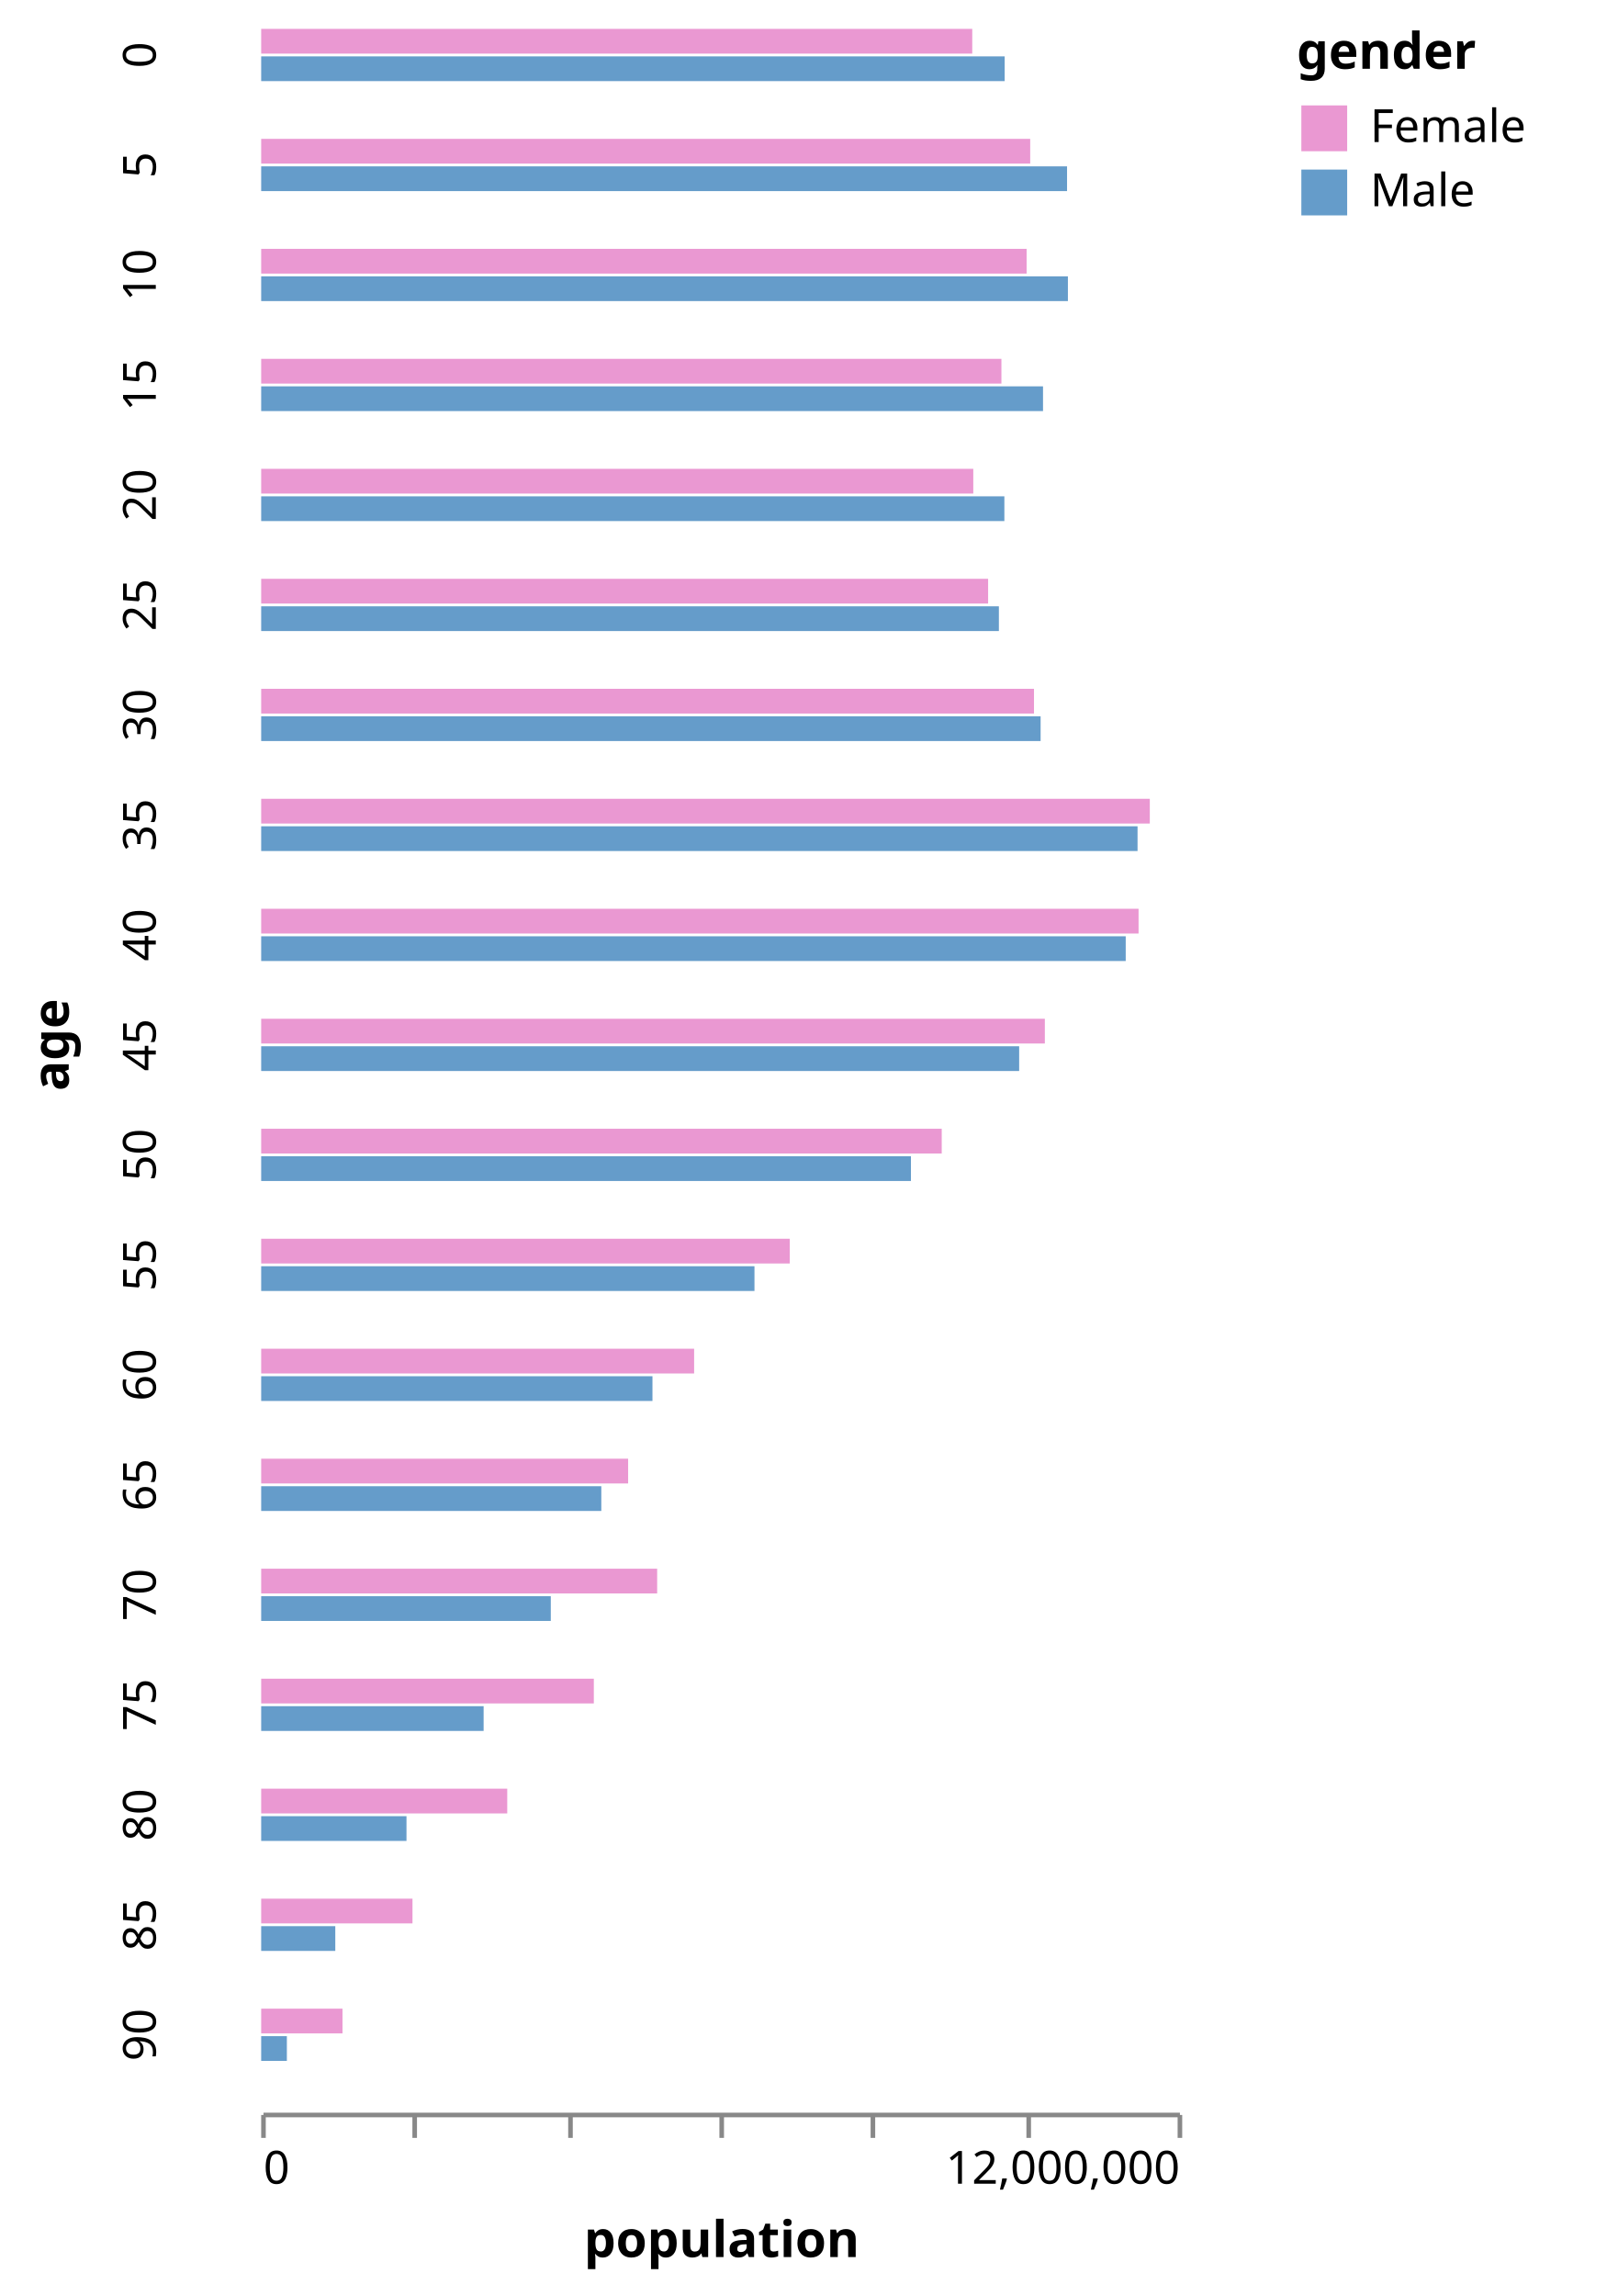
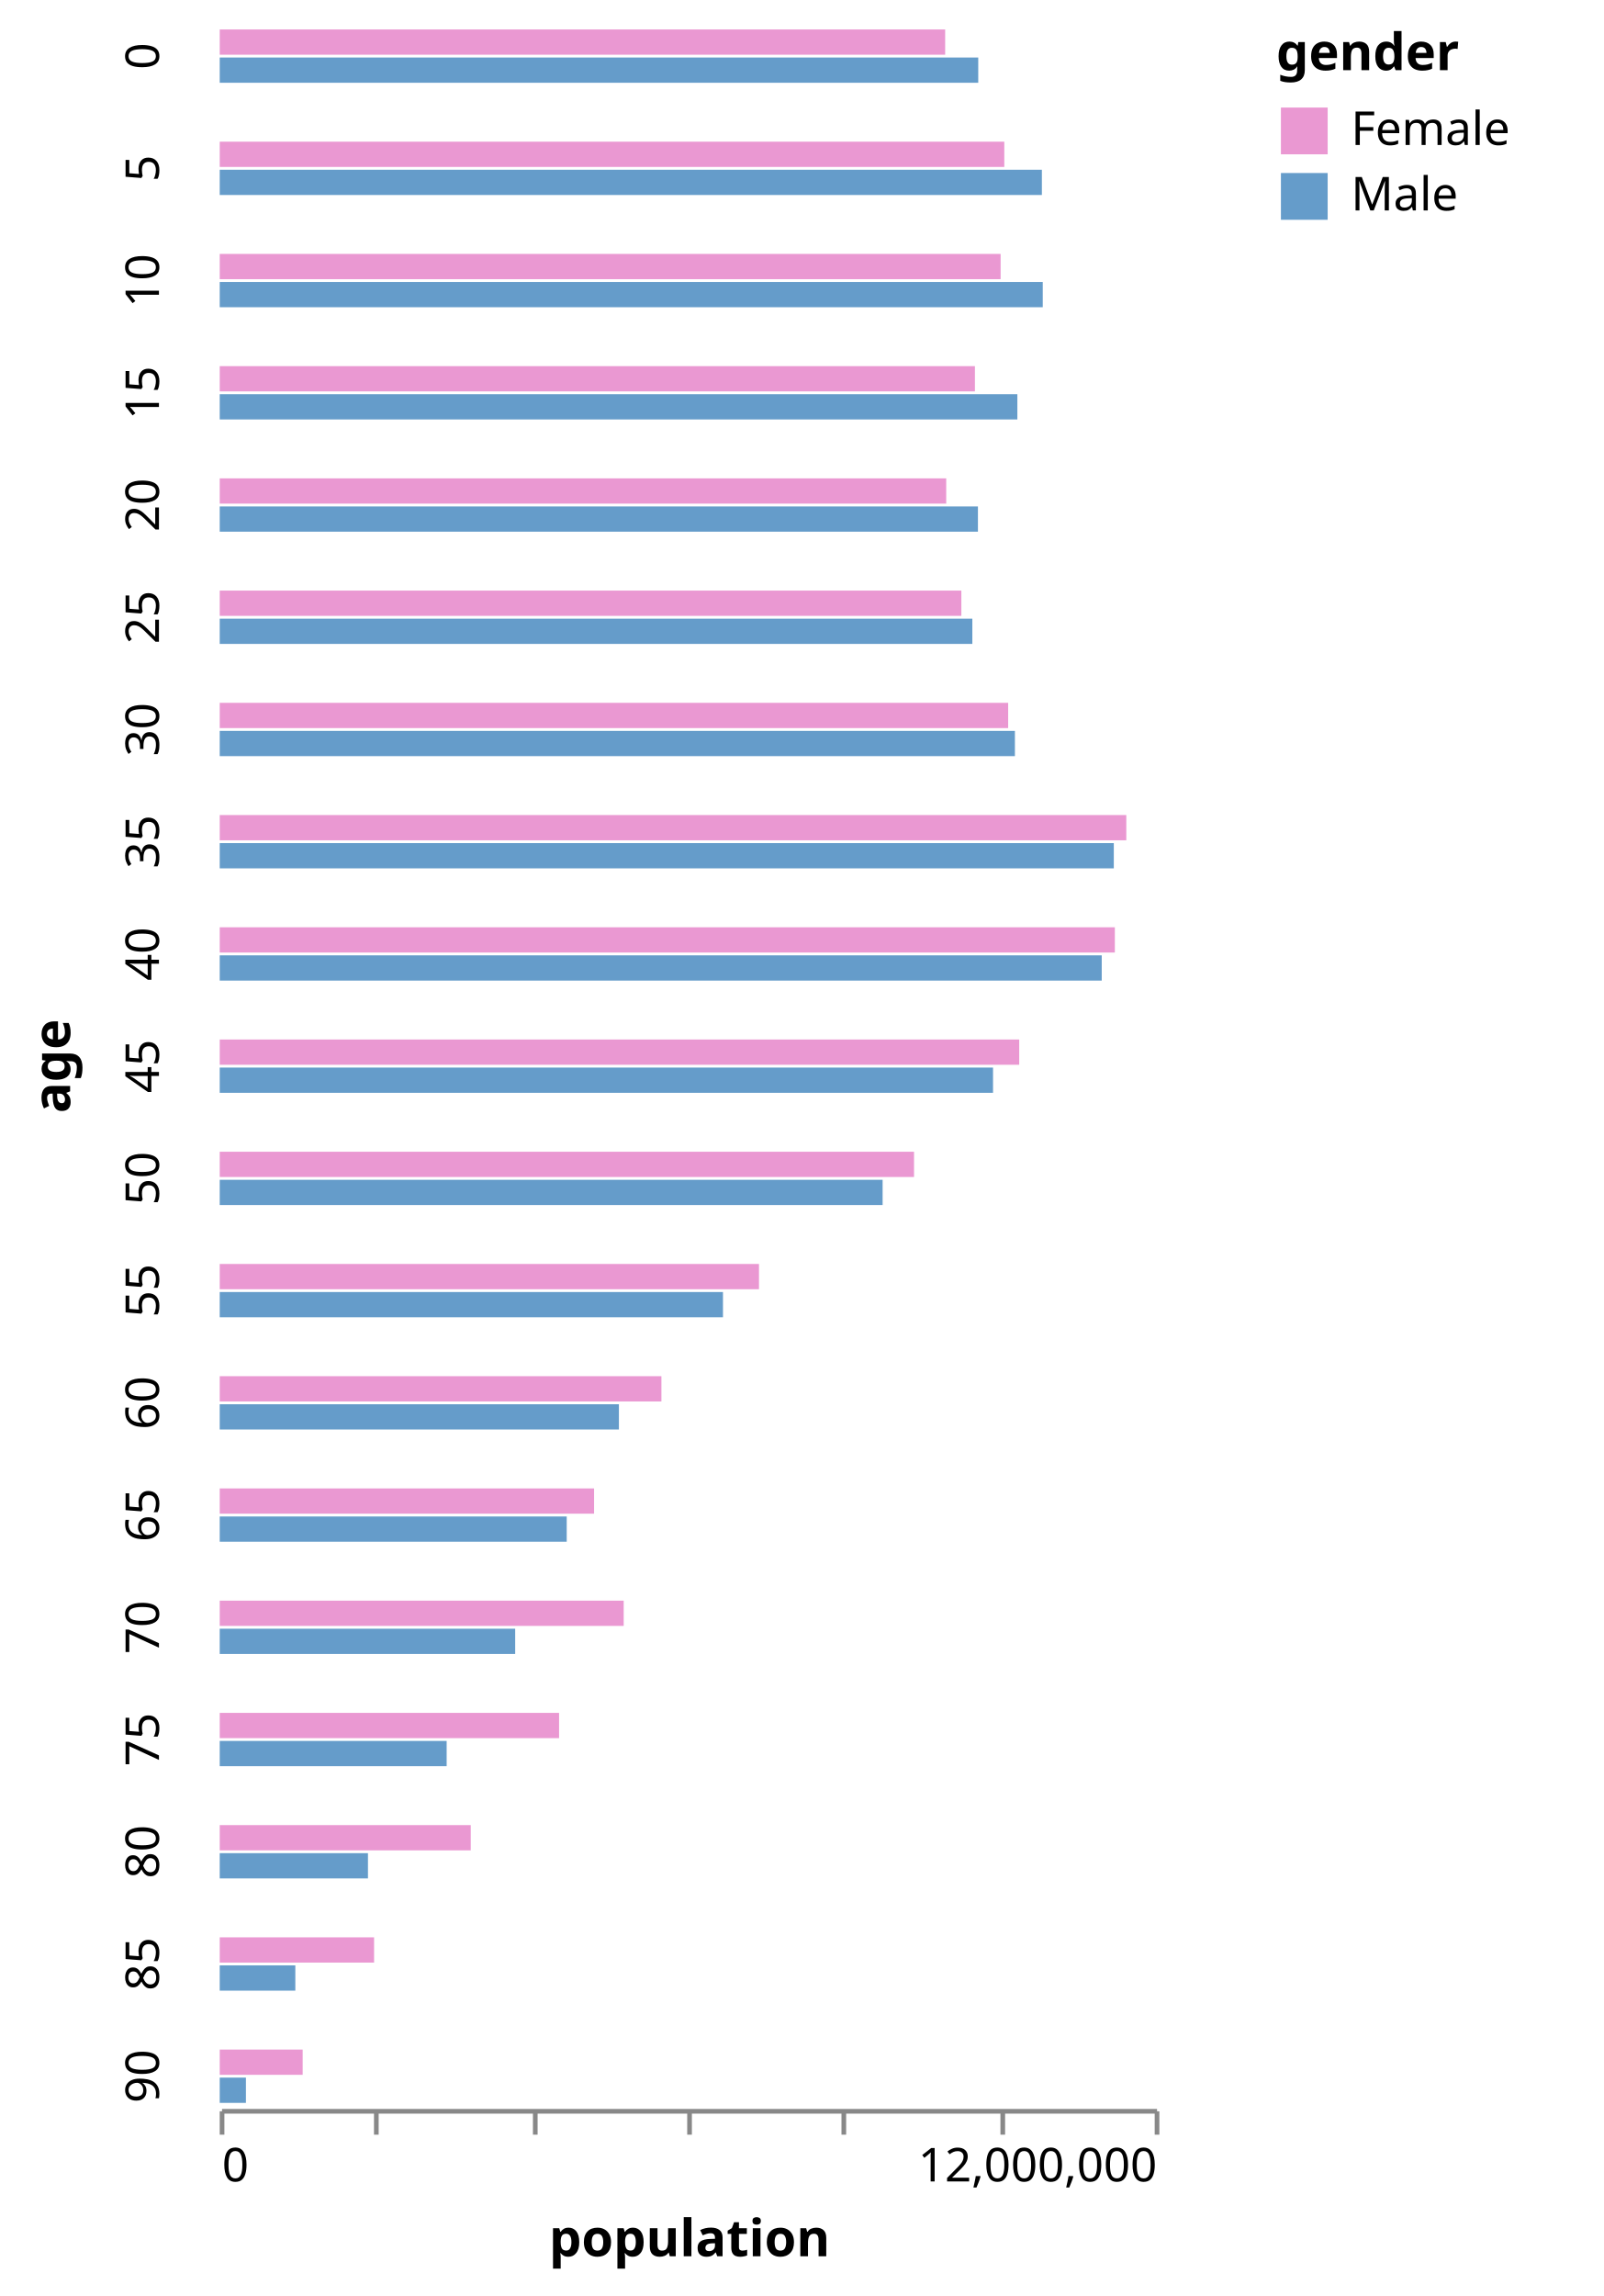
- <svg xmlns="http://www.w3.org/2000/svg" class="marks" width="353" height="501" viewBox="0 0 353 501" version="1.1">
-   <g transform="translate(57,6)">
+ <svg xmlns="http://www.w3.org/2000/svg" class="marks" width="343" height="491" viewBox="0 0 343 491" version="1.1">
+   <g transform="translate(47,6)">
    <g class="mark-group role-frame root">
      <g transform="translate(0,0)">
        <path class="background" d="M0,0h0v0h0Z" style="fill: none;" />
        <g>
          <g class="mark-group role-row-title row_title">
-             <g transform="translate(-42,222)">
+             <g transform="translate(-32,222)">
              <path class="background" d="M0,0h0v0h0Z" style="fill: none;" />
              <g>
                <g class="mark-text role-row-title-text">
                  <text text-anchor="middle" transform="translate(0,0) rotate(270)" style="font: bold 11px sans-serif; fill: #000;">age</text>
                </g>
              </g>
            </g>
          </g>
          <g class="mark-group role-row-header row_header">
-             <g transform="translate(-11,0)">
+             <g transform="translate(-1,0)">
              <path class="background" d="M0,0h0v12h0Z" style="fill: none;" />
              <g>
                <g class="mark-text role-title" style="pointer-events: none;">
                  <text text-anchor="middle" transform="translate(-10,6) rotate(-90) translate(0,-2)" style="font: 10px sans-serif; fill: #000; opacity: 1;">0</text>
                </g>
              </g>
            </g>
-             <g transform="translate(-11,24)">
+             <g transform="translate(-1,24)">
              <path class="background" d="M0,0h0v12h0Z" style="fill: none;" />
              <g>
                <g class="mark-text role-title" style="pointer-events: none;">
                  <text text-anchor="middle" transform="translate(-10,6) rotate(-90) translate(0,-2)" style="font: 10px sans-serif; fill: #000; opacity: 1;">5</text>
                </g>
              </g>
            </g>
-             <g transform="translate(-11,48)">
+             <g transform="translate(-1,48)">
              <path class="background" d="M0,0h0v12h0Z" style="fill: none;" />
              <g>
                <g class="mark-text role-title" style="pointer-events: none;">
                  <text text-anchor="middle" transform="translate(-10,6) rotate(-90) translate(0,-2)" style="font: 10px sans-serif; fill: #000; opacity: 1;">10</text>
                </g>
              </g>
            </g>
-             <g transform="translate(-11,72)">
+             <g transform="translate(-1,72)">
              <path class="background" d="M0,0h0v12h0Z" style="fill: none;" />
              <g>
                <g class="mark-text role-title" style="pointer-events: none;">
                  <text text-anchor="middle" transform="translate(-10,6) rotate(-90) translate(0,-2)" style="font: 10px sans-serif; fill: #000; opacity: 1;">15</text>
                </g>
              </g>
            </g>
-             <g transform="translate(-11,96)">
+             <g transform="translate(-1,96)">
              <path class="background" d="M0,0h0v12h0Z" style="fill: none;" />
              <g>
                <g class="mark-text role-title" style="pointer-events: none;">
                  <text text-anchor="middle" transform="translate(-10,6) rotate(-90) translate(0,-2)" style="font: 10px sans-serif; fill: #000; opacity: 1;">20</text>
                </g>
              </g>
            </g>
-             <g transform="translate(-11,120)">
+             <g transform="translate(-1,120)">
              <path class="background" d="M0,0h0v12h0Z" style="fill: none;" />
              <g>
                <g class="mark-text role-title" style="pointer-events: none;">
                  <text text-anchor="middle" transform="translate(-10,6) rotate(-90) translate(0,-2)" style="font: 10px sans-serif; fill: #000; opacity: 1;">25</text>
                </g>
              </g>
            </g>
-             <g transform="translate(-11,144)">
+             <g transform="translate(-1,144)">
              <path class="background" d="M0,0h0v12h0Z" style="fill: none;" />
              <g>
                <g class="mark-text role-title" style="pointer-events: none;">
                  <text text-anchor="middle" transform="translate(-10,6) rotate(-90) translate(0,-2)" style="font: 10px sans-serif; fill: #000; opacity: 1;">30</text>
                </g>
              </g>
            </g>
-             <g transform="translate(-11,168)">
+             <g transform="translate(-1,168)">
              <path class="background" d="M0,0h0v12h0Z" style="fill: none;" />
              <g>
                <g class="mark-text role-title" style="pointer-events: none;">
                  <text text-anchor="middle" transform="translate(-10,6) rotate(-90) translate(0,-2)" style="font: 10px sans-serif; fill: #000; opacity: 1;">35</text>
                </g>
              </g>
            </g>
-             <g transform="translate(-11,192)">
+             <g transform="translate(-1,192)">
              <path class="background" d="M0,0h0v12h0Z" style="fill: none;" />
              <g>
                <g class="mark-text role-title" style="pointer-events: none;">
                  <text text-anchor="middle" transform="translate(-10,6) rotate(-90) translate(0,-2)" style="font: 10px sans-serif; fill: #000; opacity: 1;">40</text>
                </g>
              </g>
            </g>
-             <g transform="translate(-11,216)">
+             <g transform="translate(-1,216)">
              <path class="background" d="M0,0h0v12h0Z" style="fill: none;" />
              <g>
                <g class="mark-text role-title" style="pointer-events: none;">
                  <text text-anchor="middle" transform="translate(-10,6) rotate(-90) translate(0,-2)" style="font: 10px sans-serif; fill: #000; opacity: 1;">45</text>
                </g>
              </g>
            </g>
-             <g transform="translate(-11,240)">
+             <g transform="translate(-1,240)">
              <path class="background" d="M0,0h0v12h0Z" style="fill: none;" />
              <g>
                <g class="mark-text role-title" style="pointer-events: none;">
                  <text text-anchor="middle" transform="translate(-10,6) rotate(-90) translate(0,-2)" style="font: 10px sans-serif; fill: #000; opacity: 1;">50</text>
                </g>
              </g>
            </g>
-             <g transform="translate(-11,264)">
+             <g transform="translate(-1,264)">
              <path class="background" d="M0,0h0v12h0Z" style="fill: none;" />
              <g>
                <g class="mark-text role-title" style="pointer-events: none;">
                  <text text-anchor="middle" transform="translate(-10,6) rotate(-90) translate(0,-2)" style="font: 10px sans-serif; fill: #000; opacity: 1;">55</text>
                </g>
              </g>
            </g>
-             <g transform="translate(-11,288)">
+             <g transform="translate(-1,288)">
              <path class="background" d="M0,0h0v12h0Z" style="fill: none;" />
              <g>
                <g class="mark-text role-title" style="pointer-events: none;">
                  <text text-anchor="middle" transform="translate(-10,6) rotate(-90) translate(0,-2)" style="font: 10px sans-serif; fill: #000; opacity: 1;">60</text>
                </g>
              </g>
            </g>
-             <g transform="translate(-11,312)">
+             <g transform="translate(-1,312)">
              <path class="background" d="M0,0h0v12h0Z" style="fill: none;" />
              <g>
                <g class="mark-text role-title" style="pointer-events: none;">
                  <text text-anchor="middle" transform="translate(-10,6) rotate(-90) translate(0,-2)" style="font: 10px sans-serif; fill: #000; opacity: 1;">65</text>
                </g>
              </g>
            </g>
-             <g transform="translate(-11,336)">
+             <g transform="translate(-1,336)">
              <path class="background" d="M0,0h0v12h0Z" style="fill: none;" />
              <g>
                <g class="mark-text role-title" style="pointer-events: none;">
                  <text text-anchor="middle" transform="translate(-10,6) rotate(-90) translate(0,-2)" style="font: 10px sans-serif; fill: #000; opacity: 1;">70</text>
                </g>
              </g>
            </g>
-             <g transform="translate(-11,360)">
+             <g transform="translate(-1,360)">
              <path class="background" d="M0,0h0v12h0Z" style="fill: none;" />
              <g>
                <g class="mark-text role-title" style="pointer-events: none;">
                  <text text-anchor="middle" transform="translate(-10,6) rotate(-90) translate(0,-2)" style="font: 10px sans-serif; fill: #000; opacity: 1;">75</text>
                </g>
              </g>
            </g>
-             <g transform="translate(-11,384)">
+             <g transform="translate(-1,384)">
              <path class="background" d="M0,0h0v12h0Z" style="fill: none;" />
              <g>
                <g class="mark-text role-title" style="pointer-events: none;">
                  <text text-anchor="middle" transform="translate(-10,6) rotate(-90) translate(0,-2)" style="font: 10px sans-serif; fill: #000; opacity: 1;">80</text>
                </g>
              </g>
            </g>
-             <g transform="translate(-11,408)">
+             <g transform="translate(-1,408)">
              <path class="background" d="M0,0h0v12h0Z" style="fill: none;" />
              <g>
                <g class="mark-text role-title" style="pointer-events: none;">
                  <text text-anchor="middle" transform="translate(-10,6) rotate(-90) translate(0,-2)" style="font: 10px sans-serif; fill: #000; opacity: 1;">85</text>
                </g>
              </g>
            </g>
-             <g transform="translate(-11,432)">
+             <g transform="translate(-1,432)">
              <path class="background" d="M0,0h0v12h0Z" style="fill: none;" />
              <g>
                <g class="mark-text role-title" style="pointer-events: none;">
                  <text text-anchor="middle" transform="translate(-10,6) rotate(-90) translate(0,-2)" style="font: 10px sans-serif; fill: #000; opacity: 1;">90</text>
                </g>
              </g>
            </g>
          </g>
          <g class="mark-group role-column-footer column_footer">
-             <g transform="translate(0,455)">
+             <g transform="translate(0,445)">
              <path class="background" d="M0,0h200v0h-200Z" style="fill: none;" />
              <g>
                <g class="mark-group role-axis">
                  <g transform="translate(0.5,0.5)">
                    <path class="background" d="M0,0h0v0h0Z" style="pointer-events: none; fill: none;" />
                    <g>
                      <g class="mark-rule role-axis-tick" style="pointer-events: none;">
                        <line transform="translate(0,0)" x2="0" y2="5" style="fill: none; stroke: #888; stroke-width: 1; opacity: 1;" />
                        <line transform="translate(33,0)" x2="0" y2="5" style="fill: none; stroke: #888; stroke-width: 1; opacity: 1;" />
                        <line transform="translate(67,0)" x2="0" y2="5" style="fill: none; stroke: #888; stroke-width: 1; opacity: 1;" />
                        <line transform="translate(100,0)" x2="0" y2="5" style="fill: none; stroke: #888; stroke-width: 1; opacity: 1;" />
                        <line transform="translate(133,0)" x2="0" y2="5" style="fill: none; stroke: #888; stroke-width: 1; opacity: 1;" />
                        <line transform="translate(167,0)" x2="0" y2="5" style="fill: none; stroke: #888; stroke-width: 1; opacity: 1;" />
                        <line transform="translate(200,0)" x2="0" y2="5" style="fill: none; stroke: #888; stroke-width: 1; opacity: 1;" />
                      </g>
                      <g class="mark-text role-axis-label" style="pointer-events: none;">
                        <text text-anchor="start" transform="translate(0,15)" style="font: 10px sans-serif; fill: #000; opacity: 1;">0</text>
                        <text text-anchor="middle" transform="translate(33.33333,15)" style="font: 10px sans-serif; fill: #000; opacity: 0;">2,000,000</text>
                        <text text-anchor="middle" transform="translate(66.66667,15)" style="font: 10px sans-serif; fill: #000; opacity: 0;">4,000,000</text>
                        <text text-anchor="middle" transform="translate(100,15)" style="font: 10px sans-serif; fill: #000; opacity: 0;">6,000,000</text>
                        <text text-anchor="middle" transform="translate(133.3333,15)" style="font: 10px sans-serif; fill: #000; opacity: 0;">8,000,000</text>
                        <text text-anchor="middle" transform="translate(166.6667,15)" style="font: 10px sans-serif; fill: #000; opacity: 0;">10,000,000</text>
                        <text text-anchor="end" transform="translate(200,15)" style="font: 10px sans-serif; fill: #000; opacity: 1;">12,000,000</text>
                      </g>
                      <g class="mark-rule role-axis-domain" style="pointer-events: none;">
                        <line transform="translate(0,0)" x2="200" y2="0" style="fill: none; stroke: #888; stroke-width: 1; opacity: 1;" />
                      </g>
                      <g class="mark-text role-axis-title" style="pointer-events: none;">
                        <text text-anchor="middle" transform="translate(100,31)" style="font: bold 11px sans-serif; fill: #000; opacity: 1;">population</text>
                      </g>
                    </g>
                  </g>
                </g>
              </g>
            </g>
          </g>
          <g class="mark-group role-scope cell">
            <g transform="translate(0,0)">
              <path class="background" d="M0.5,0.5h200v12h-200Z" style="fill: none; stroke: none;" />
              <g>
                <g class="mark-rect role-mark child_marks">
                  <path d="M0,6.3h162.256v5.4h-162.256Z" style="fill: #659CCA;" />
                  <path d="M0,0.3h155.179v5.4h-155.179Z" style="fill: #EA98D2;" />
                </g>
              </g>
            </g>
            <g transform="translate(0,24)">
              <path class="background" d="M0.5,0.5h200v12h-200Z" style="fill: none; stroke: none;" />
              <g>
                <g class="mark-rect role-mark child_marks">
                  <path d="M0,6.3h175.869v5.4h-175.869Z" style="fill: #659CCA;" />
                  <path d="M0,0.3h167.826v5.4h-167.826Z" style="fill: #EA98D2;" />
                </g>
              </g>
            </g>
            <g transform="translate(0,48)">
              <path class="background" d="M0.5,0.5h200v12h-200Z" style="fill: none; stroke: none;" />
              <g>
                <g class="mark-rect role-mark child_marks">
                  <path d="M0,6.3h176.054v5.4h-176.054Z" style="fill: #659CCA;" />
                  <path d="M0,0.3h167.042v5.4h-167.042Z" style="fill: #EA98D2;" />
                </g>
              </g>
            </g>
            <g transform="translate(0,72)">
              <path class="background" d="M0.5,0.5h200v12h-200Z" style="fill: none; stroke: none;" />
              <g>
                <g class="mark-rect role-mark child_marks">
                  <path d="M0,6.3h170.624v5.4h-170.624Z" style="fill: #659CCA;" />
                  <path d="M0,0.3h161.544v5.4h-161.544Z" style="fill: #EA98D2;" />
                </g>
              </g>
            </g>
            <g transform="translate(0,96)">
              <path class="background" d="M0.5,0.5h200v12h-200Z" style="fill: none; stroke: none;" />
              <g>
                <g class="mark-rect role-mark child_marks">
                  <path d="M0,6.3h162.189v5.4h-162.189Z" style="fill: #659CCA;" />
                  <path d="M0,0.3h155.404v5.4h-155.404Z" style="fill: #EA98D2;" />
                </g>
              </g>
            </g>
            <g transform="translate(0,120)">
              <path class="background" d="M0.5,0.5h200v12h-200Z" style="fill: none; stroke: none;" />
              <g>
                <g class="mark-rect role-mark child_marks">
                  <path d="M0,6.3h160.992v5.4h-160.992Z" style="fill: #659CCA;" />
                  <path d="M0,0.3h158.642v5.4h-158.642Z" style="fill: #EA98D2;" />
                </g>
              </g>
            </g>
            <g transform="translate(0,144)">
              <path class="background" d="M0.5,0.5h200v12h-200Z" style="fill: none; stroke: none;" />
              <g>
                <g class="mark-rect role-mark child_marks">
                  <path d="M0,6.3h170.098v5.4h-170.098Z" style="fill: #659CCA;" />
                  <path d="M0,0.3h168.655v5.4h-168.655Z" style="fill: #EA98D2;" />
                </g>
              </g>
            </g>
            <g transform="translate(0,168)">
              <path class="background" d="M0.5,0.5h200v12h-200Z" style="fill: none; stroke: none;" />
              <g>
                <g class="mark-rect role-mark child_marks">
                  <path d="M0,6.3h191.253v5.4h-191.253Z" style="fill: #659CCA;" />
                  <path d="M0,0.3h193.927v5.4h-193.927Z" style="fill: #EA98D2;" />
                </g>
              </g>
            </g>
            <g transform="translate(0,192)">
              <path class="background" d="M0.5,0.5h200v12h-200Z" style="fill: none; stroke: none;" />
              <g>
                <g class="mark-rect role-mark child_marks">
                  <path d="M0,6.3h188.671v5.4h-188.671Z" style="fill: #659CCA;" />
                  <path d="M0,0.3h191.476v5.4h-191.476Z" style="fill: #EA98D2;" />
                </g>
              </g>
            </g>
            <g transform="translate(0,216)">
              <path class="background" d="M0.5,0.5h200v12h-200Z" style="fill: none; stroke: none;" />
              <g>
                <g class="mark-rect role-mark child_marks">
                  <path d="M0,6.3h165.417v5.4h-165.417Z" style="fill: #659CCA;" />
                  <path d="M0,0.3h171.021v5.4h-171.021Z" style="fill: #EA98D2;" />
                </g>
              </g>
            </g>
            <g transform="translate(0,240)">
              <path class="background" d="M0.5,0.5h200v12h-200Z" style="fill: none; stroke: none;" />
              <g>
                <g class="mark-rect role-mark child_marks">
                  <path d="M0,6.3h141.799v5.4h-141.799Z" style="fill: #659CCA;" />
                  <path d="M0,0.3h148.519v5.4h-148.519Z" style="fill: #EA98D2;" />
                </g>
              </g>
            </g>
            <g transform="translate(0,264)">
              <path class="background" d="M0.5,0.5h200v12h-200Z" style="fill: none; stroke: none;" />
              <g>
                <g class="mark-rect role-mark child_marks">
                  <path d="M0,6.3h107.651v5.4h-107.651Z" style="fill: #659CCA;" />
                  <path d="M0,0.3h115.354v5.4h-115.354Z" style="fill: #EA98D2;" />
                </g>
              </g>
            </g>
            <g transform="translate(0,288)">
              <path class="background" d="M0.5,0.5h200v12h-200Z" style="fill: none; stroke: none;" />
              <g>
                <g class="mark-rect role-mark child_marks">
                  <path d="M0,6.3h85.39v5.4h-85.39Z" style="fill: #659CCA;" />
                  <path d="M0,0.3h94.483v5.4h-94.483Z" style="fill: #EA98D2;" />
                </g>
              </g>
            </g>
            <g transform="translate(0,312)">
              <path class="background" d="M0.5,0.5h200v12h-200Z" style="fill: none; stroke: none;" />
              <g>
                <g class="mark-rect role-mark child_marks">
                  <path d="M0,6.3h74.227v5.4h-74.227Z" style="fill: #659CCA;" />
                  <path d="M0,0.3h80.08v5.4h-80.08Z" style="fill: #EA98D2;" />
                </g>
              </g>
            </g>
            <g transform="translate(0,336)">
              <path class="background" d="M0.5,0.5h200v12h-200Z" style="fill: none; stroke: none;" />
              <g>
                <g class="mark-rect role-mark child_marks">
                  <path d="M0,6.3h63.202v5.4h-63.202Z" style="fill: #659CCA;" />
                  <path d="M0,0.3h86.414v5.4h-86.414Z" style="fill: #EA98D2;" />
                </g>
              </g>
            </g>
            <g transform="translate(0,360)">
              <path class="background" d="M0.5,0.5h200v12h-200Z" style="fill: none; stroke: none;" />
              <g>
                <g class="mark-rect role-mark child_marks">
                  <path d="M0,6.3h48.544v5.4h-48.544Z" style="fill: #659CCA;" />
                  <path d="M0,0.3h72.594v5.4h-72.594Z" style="fill: #EA98D2;" />
                </g>
              </g>
            </g>
            <g transform="translate(0,384)">
              <path class="background" d="M0.5,0.5h200v12h-200Z" style="fill: none; stroke: none;" />
              <g>
                <g class="mark-rect role-mark child_marks">
                  <path d="M0,6.3h31.711v5.4h-31.711Z" style="fill: #659CCA;" />
                  <path d="M0,0.3h53.698v5.4h-53.698Z" style="fill: #EA98D2;" />
                </g>
              </g>
            </g>
            <g transform="translate(0,408)">
              <path class="background" d="M0.5,0.5h200v12h-200Z" style="fill: none; stroke: none;" />
              <g>
                <g class="mark-rect role-mark child_marks">
                  <path d="M0,6.3h16.173v5.4h-16.173Z" style="fill: #659CCA;" />
                  <path d="M0,0.3h33.019v5.4h-33.019Z" style="fill: #EA98D2;" />
                </g>
              </g>
            </g>
            <g transform="translate(0,432)">
              <path class="background" d="M0.5,0.5h200v12h-200Z" style="fill: none; stroke: none;" />
              <g>
                <g class="mark-rect role-mark child_marks">
                  <path d="M0,6.3h5.605v5.4h-5.605Z" style="fill: #659CCA;" />
                  <path d="M0,0.3h17.743v5.4h-17.743Z" style="fill: #EA98D2;" />
                </g>
              </g>
            </g>
          </g>
          <g class="mark-group role-legend">
            <g transform="translate(226,0)">
              <path class="background" d="M0,0h65v42h-65Z" style="pointer-events: none; fill: none;" />
              <g>
                <g class="mark-group role-legend-entry">
                  <g transform="translate(0,16)">
                    <path class="background" d="M0,0h0v0h0Z" style="pointer-events: none; fill: none;" />
                    <g>
                      <g class="mark-group role-scope">
                        <g transform="translate(0,0)">
                          <path class="background" d="M0,0h65v12h-65Z" style="pointer-events: none; fill: none; opacity: 1;" />
                          <g>
                            <g class="mark-symbol role-legend-symbol" style="pointer-events: none;">
                              <path transform="translate(6,6)" d="M-5,-5h10v10h-10Z" style="fill: #EA98D2; stroke-width: 1.5; opacity: 1;" />
                            </g>
                            <g class="mark-text role-legend-label" style="pointer-events: none;">
                              <text text-anchor="start" transform="translate(16,9)" style="font: 10px sans-serif; fill: #000; opacity: 1;">Female</text>
                            </g>
                          </g>
                        </g>
                        <g transform="translate(0,14)">
                          <path class="background" d="M0,0h65v12h-65Z" style="pointer-events: none; fill: none; opacity: 1;" />
                          <g>
                            <g class="mark-symbol role-legend-symbol" style="pointer-events: none;">
                              <path transform="translate(6,6)" d="M-5,-5h10v10h-10Z" style="fill: #659CCA; stroke-width: 1.5; opacity: 1;" />
                            </g>
                            <g class="mark-text role-legend-label" style="pointer-events: none;">
                              <text text-anchor="start" transform="translate(16,9)" style="font: 10px sans-serif; fill: #000; opacity: 1;">Male</text>
                            </g>
                          </g>
                        </g>
                      </g>
                    </g>
                  </g>
                </g>
                <g class="mark-text role-legend-title" style="pointer-events: none;">
                  <text text-anchor="start" transform="translate(0,9)" style="font: bold 11px sans-serif; fill: #000; opacity: 1;">gender</text>
                </g>
              </g>
            </g>
          </g>
        </g>
      </g>
    </g>
  </g>
</svg>
